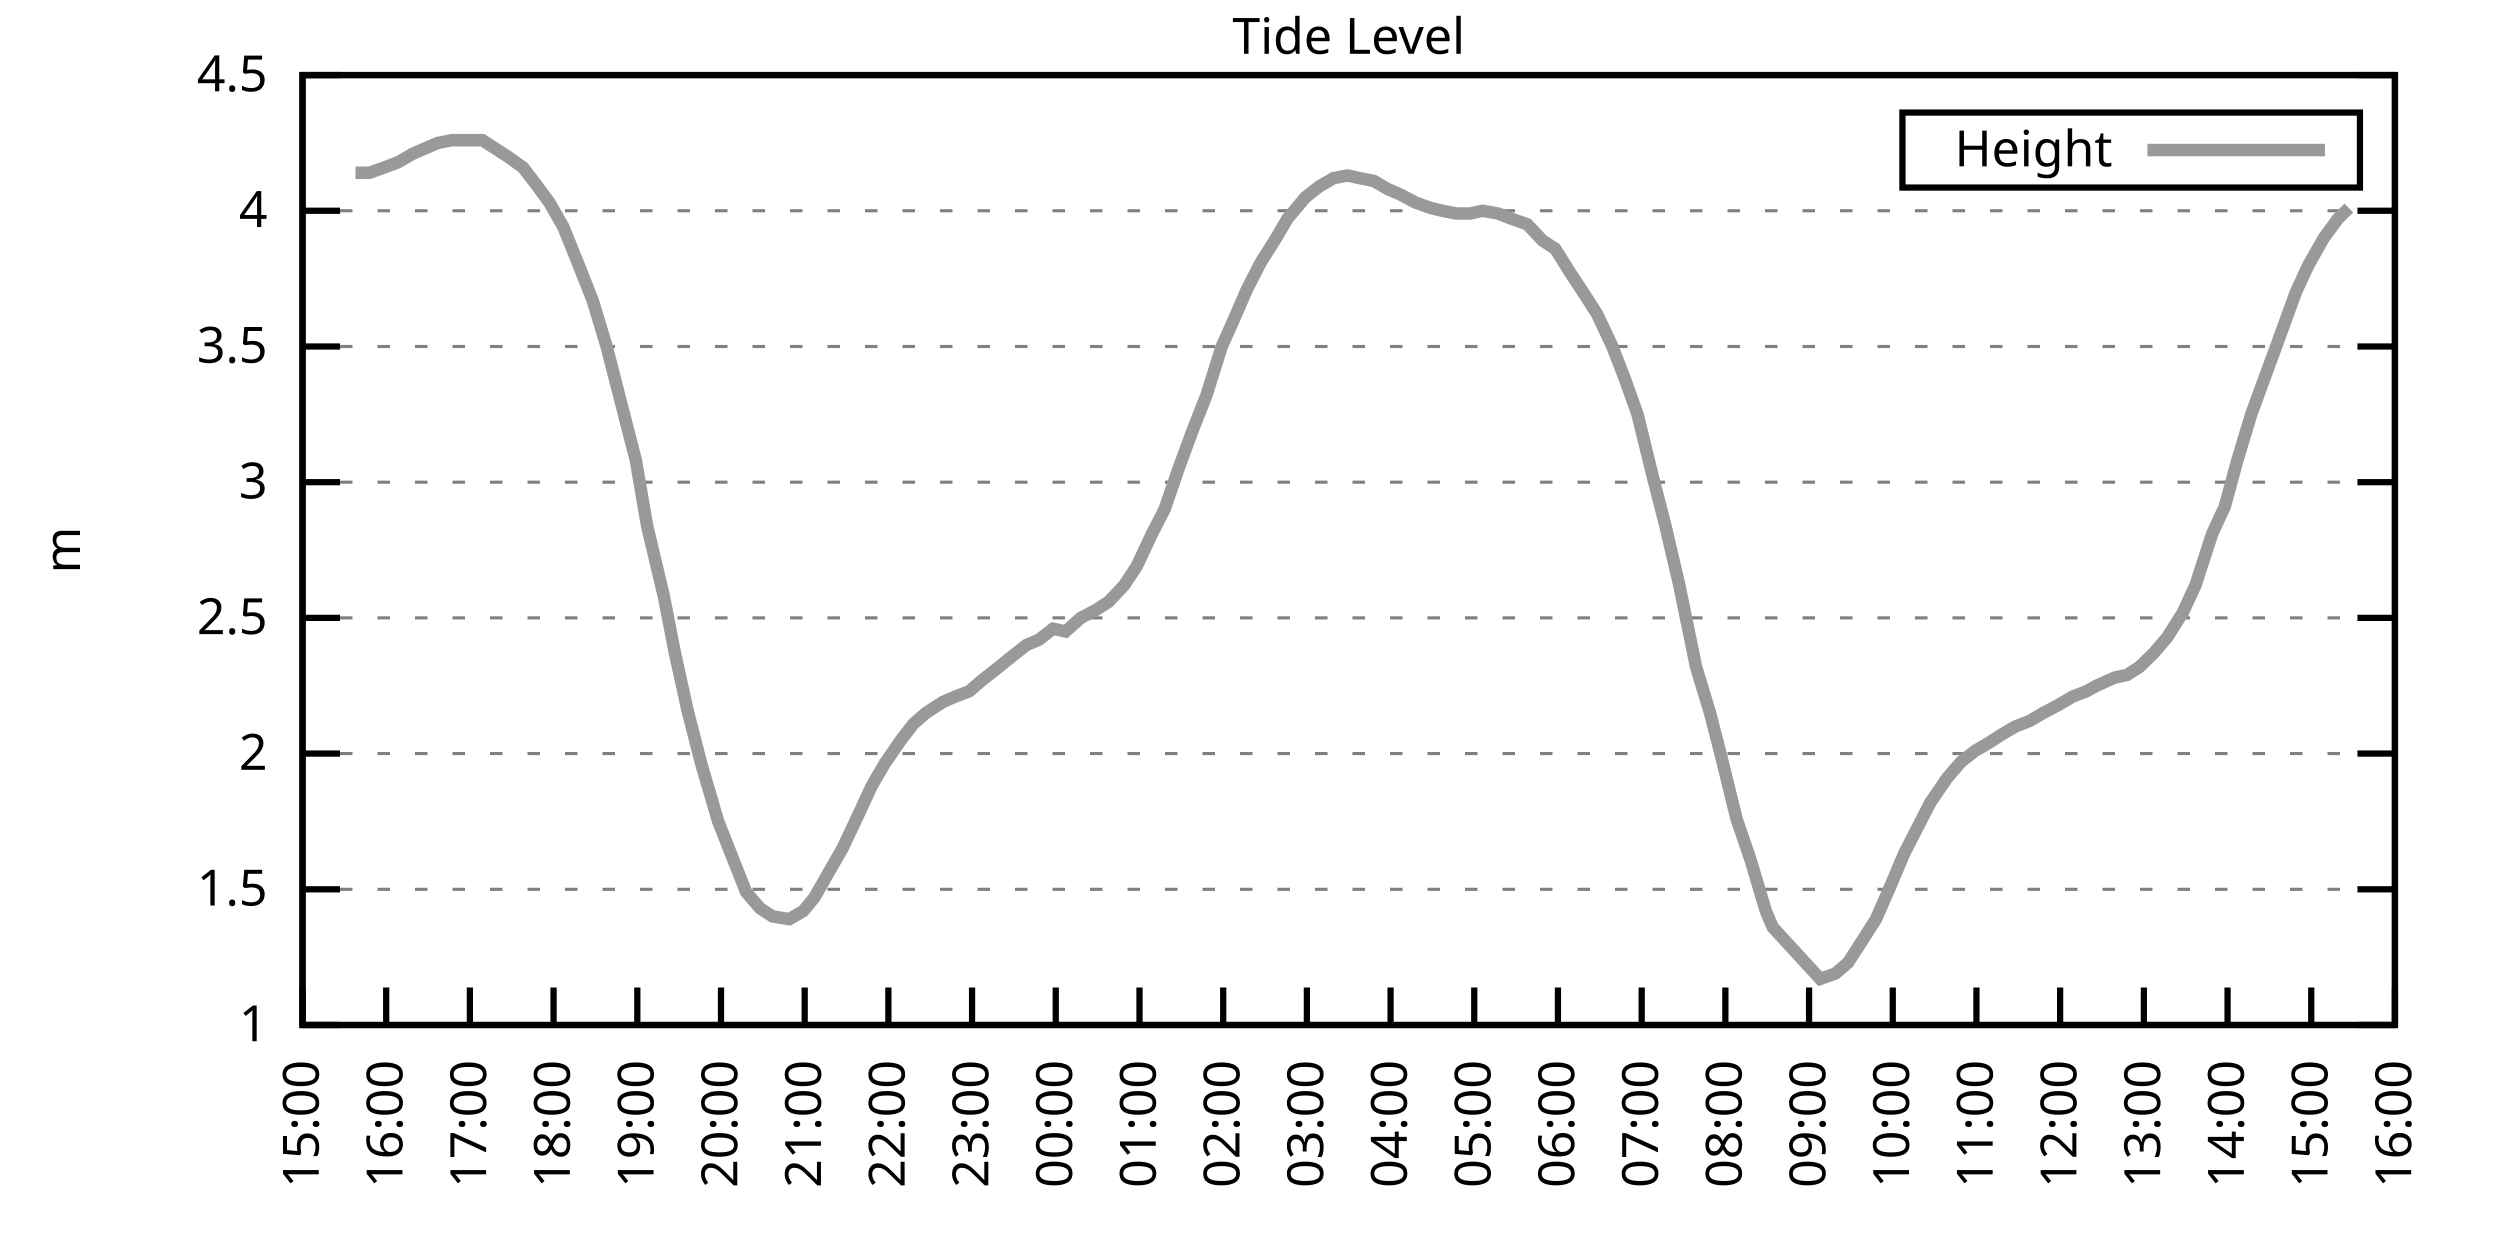
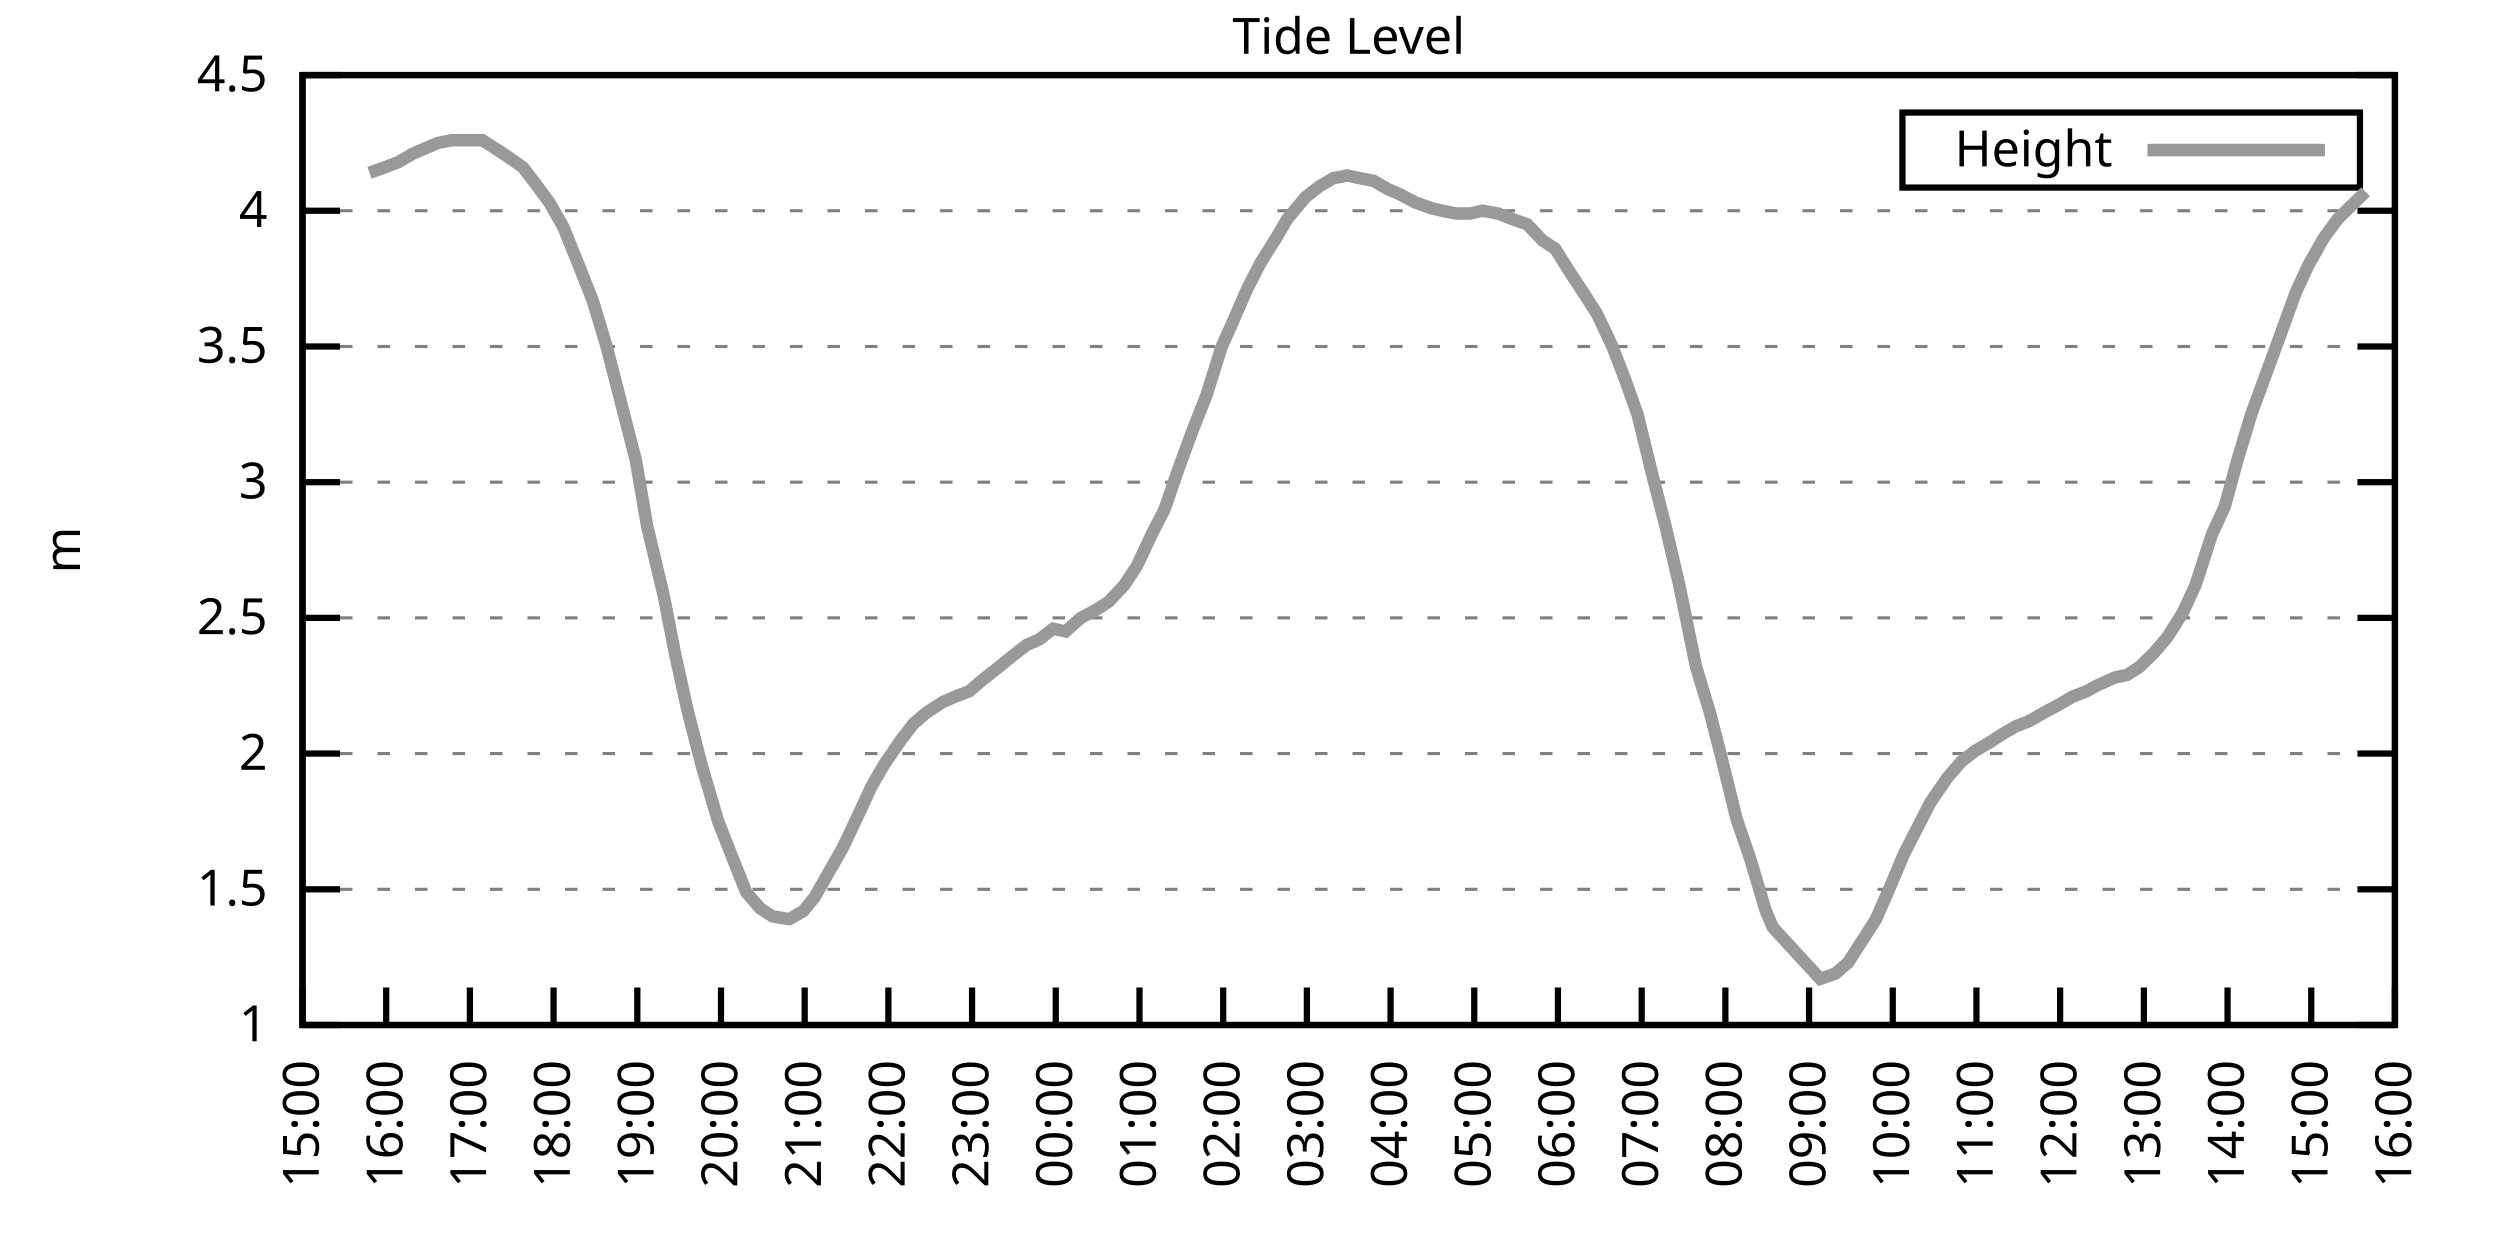
<svg xmlns="http://www.w3.org/2000/svg" xmlns:xlink="http://www.w3.org/1999/xlink" width="400" height="200" viewBox="0 0 400 200">
  <g id="gnuplot_canvas">
    <rect x="0" y="0" width="400" height="200" fill="none" />
    <defs>
      <circle id="gpDot" r="0.5" stroke-width="0.5" stroke="currentColor" />
      <path id="gpPt0" stroke-width="0.333" stroke="currentColor" d="M-1,0 h2 M0,-1 v2" />
      <path id="gpPt1" stroke-width="0.333" stroke="currentColor" d="M-1,-1 L1,1 M1,-1 L-1,1" />
      <path id="gpPt2" stroke-width="0.333" stroke="currentColor" d="M-1,0 L1,0 M0,-1 L0,1 M-1,-1 L1,1 M-1,1 L1,-1" />
      <rect id="gpPt3" stroke-width="0.333" stroke="currentColor" x="-1" y="-1" width="2" height="2" />
      <rect id="gpPt4" stroke-width="0.333" stroke="currentColor" fill="currentColor" x="-1" y="-1" width="2" height="2" />
      <circle id="gpPt5" stroke-width="0.333" stroke="currentColor" cx="0" cy="0" r="1" />
      <use xlink:href="#gpPt5" id="gpPt6" fill="currentColor" stroke="none" />
      <path id="gpPt7" stroke-width="0.333" stroke="currentColor" d="M0,-1.33 L-1.33,0.67 L1.33,0.67 z" />
      <use xlink:href="#gpPt7" id="gpPt8" fill="currentColor" stroke="none" />
      <use xlink:href="#gpPt7" id="gpPt9" stroke="currentColor" transform="rotate(180)" />
      <use xlink:href="#gpPt9" id="gpPt10" fill="currentColor" stroke="none" />
      <use xlink:href="#gpPt3" id="gpPt11" stroke="currentColor" transform="rotate(45)" />
      <use xlink:href="#gpPt11" id="gpPt12" fill="currentColor" stroke="none" />
      <path id="gpPt13" stroke-width="0.333" stroke="currentColor" d="M0,1.330 L1.265,0.411 L0.782,-1.067 L-0.782,-1.076 L-1.265,0.411 z" />
      <use xlink:href="#gpPt13" id="gpPt14" fill="currentColor" stroke="none" />
      <filter id="textbox" filterUnits="objectBoundingBox" x="0" y="0" height="1" width="1">
        <feFlood flood-color="white" flood-opacity="1" result="bgnd" />
        <feComposite in="SourceGraphic" in2="bgnd" operator="atop" />
      </filter>
      <filter id="greybox" filterUnits="objectBoundingBox" x="0" y="0" height="1" width="1">
        <feFlood flood-color="lightgrey" flood-opacity="1" result="grey" />
        <feComposite in="SourceGraphic" in2="grey" operator="atop" />
      </filter>
    </defs>
    <g fill="none" color="white" stroke="currentColor" stroke-width="1.00" stroke-linecap="butt" stroke-linejoin="miter">
</g>
    <g fill="none" color="black" stroke="currentColor" stroke-width="1.00" stroke-linecap="butt" stroke-linejoin="miter">
      <g stroke="none" shape-rendering="crispEdges">
        <polygon fill="rgb(255, 255, 255)" points="48.40,164.00 383.18,164.00 383.18,12.02 48.40,12.02 " />
      </g>
    </g>
    <g fill="none" color="black" stroke="currentColor" stroke-width="1.00" stroke-linecap="butt" stroke-linejoin="miter">
</g>
    <g fill="none" color="black" stroke="black" stroke-width="0.50" stroke-linecap="butt" stroke-linejoin="miter">
</g>
    <g fill="none" color="gray" stroke="currentColor" stroke-width="0.50" stroke-linecap="butt" stroke-linejoin="miter">
      <path stroke="gray" stroke-dasharray="2,4" class="gridline" d="M48.40,164.00 L383.19,164.00  " />
    </g>
    <g fill="none" color="gray" stroke="gray" stroke-width="1.00" stroke-linecap="butt" stroke-linejoin="miter">
</g>
    <g fill="none" color="black" stroke="currentColor" stroke-width="1.00" stroke-linecap="butt" stroke-linejoin="miter">
      <path stroke="black" d="M48.40,164.00 L54.40,164.00 M383.19,164.00 L377.19,164.00  " />
      <g transform="translate(42.80,166.60)" stroke="none" fill="black" font-family="Sans" font-size="8.00" text-anchor="end">
        <text>
          <tspan font-family="Sans"> 1</tspan>
        </text>
      </g>
    </g>
    <g fill="none" color="black" stroke="currentColor" stroke-width="1.00" stroke-linecap="butt" stroke-linejoin="miter">
</g>
    <g fill="none" color="black" stroke="black" stroke-width="0.50" stroke-linecap="butt" stroke-linejoin="miter">
</g>
    <g fill="none" color="gray" stroke="currentColor" stroke-width="0.50" stroke-linecap="butt" stroke-linejoin="miter">
      <path stroke="gray" stroke-dasharray="2,4" class="gridline" d="M48.40,142.29 L383.19,142.29  " />
    </g>
    <g fill="none" color="gray" stroke="gray" stroke-width="1.00" stroke-linecap="butt" stroke-linejoin="miter">
</g>
    <g fill="none" color="black" stroke="currentColor" stroke-width="1.00" stroke-linecap="butt" stroke-linejoin="miter">
      <path stroke="black" d="M48.40,142.29 L54.40,142.29 M383.19,142.29 L377.19,142.29  " />
      <g transform="translate(42.80,144.89)" stroke="none" fill="black" font-family="Sans" font-size="8.00" text-anchor="end">
        <text>
          <tspan font-family="Sans"> 1.5</tspan>
        </text>
      </g>
    </g>
    <g fill="none" color="black" stroke="currentColor" stroke-width="1.00" stroke-linecap="butt" stroke-linejoin="miter">
</g>
    <g fill="none" color="black" stroke="black" stroke-width="0.50" stroke-linecap="butt" stroke-linejoin="miter">
</g>
    <g fill="none" color="gray" stroke="currentColor" stroke-width="0.50" stroke-linecap="butt" stroke-linejoin="miter">
      <path stroke="gray" stroke-dasharray="2,4" class="gridline" d="M48.40,120.57 L383.19,120.57  " />
    </g>
    <g fill="none" color="gray" stroke="gray" stroke-width="1.00" stroke-linecap="butt" stroke-linejoin="miter">
</g>
    <g fill="none" color="black" stroke="currentColor" stroke-width="1.00" stroke-linecap="butt" stroke-linejoin="miter">
      <path stroke="black" d="M48.40,120.57 L54.40,120.57 M383.19,120.57 L377.19,120.57  " />
      <g transform="translate(42.80,123.17)" stroke="none" fill="black" font-family="Sans" font-size="8.00" text-anchor="end">
        <text>
          <tspan font-family="Sans"> 2</tspan>
        </text>
      </g>
    </g>
    <g fill="none" color="black" stroke="currentColor" stroke-width="1.00" stroke-linecap="butt" stroke-linejoin="miter">
</g>
    <g fill="none" color="black" stroke="black" stroke-width="0.50" stroke-linecap="butt" stroke-linejoin="miter">
</g>
    <g fill="none" color="gray" stroke="currentColor" stroke-width="0.50" stroke-linecap="butt" stroke-linejoin="miter">
      <path stroke="gray" stroke-dasharray="2,4" class="gridline" d="M48.40,98.86 L383.19,98.86  " />
    </g>
    <g fill="none" color="gray" stroke="gray" stroke-width="1.00" stroke-linecap="butt" stroke-linejoin="miter">
</g>
    <g fill="none" color="black" stroke="currentColor" stroke-width="1.00" stroke-linecap="butt" stroke-linejoin="miter">
      <path stroke="black" d="M48.40,98.86 L54.40,98.86 M383.19,98.86 L377.19,98.86  " />
      <g transform="translate(42.80,101.46)" stroke="none" fill="black" font-family="Sans" font-size="8.00" text-anchor="end">
        <text>
          <tspan font-family="Sans"> 2.5</tspan>
        </text>
      </g>
    </g>
    <g fill="none" color="black" stroke="currentColor" stroke-width="1.00" stroke-linecap="butt" stroke-linejoin="miter">
</g>
    <g fill="none" color="black" stroke="black" stroke-width="0.50" stroke-linecap="butt" stroke-linejoin="miter">
</g>
    <g fill="none" color="gray" stroke="currentColor" stroke-width="0.50" stroke-linecap="butt" stroke-linejoin="miter">
      <path stroke="gray" stroke-dasharray="2,4" class="gridline" d="M48.40,77.15 L383.19,77.15  " />
    </g>
    <g fill="none" color="gray" stroke="gray" stroke-width="1.00" stroke-linecap="butt" stroke-linejoin="miter">
</g>
    <g fill="none" color="black" stroke="currentColor" stroke-width="1.00" stroke-linecap="butt" stroke-linejoin="miter">
      <path stroke="black" d="M48.40,77.15 L54.40,77.15 M383.19,77.15 L377.19,77.15  " />
      <g transform="translate(42.80,79.75)" stroke="none" fill="black" font-family="Sans" font-size="8.00" text-anchor="end">
        <text>
          <tspan font-family="Sans"> 3</tspan>
        </text>
      </g>
    </g>
    <g fill="none" color="black" stroke="currentColor" stroke-width="1.00" stroke-linecap="butt" stroke-linejoin="miter">
</g>
    <g fill="none" color="black" stroke="black" stroke-width="0.50" stroke-linecap="butt" stroke-linejoin="miter">
</g>
    <g fill="none" color="gray" stroke="currentColor" stroke-width="0.50" stroke-linecap="butt" stroke-linejoin="miter">
      <path stroke="gray" stroke-dasharray="2,4" class="gridline" d="M48.40,55.44 L383.19,55.44  " />
    </g>
    <g fill="none" color="gray" stroke="gray" stroke-width="1.00" stroke-linecap="butt" stroke-linejoin="miter">
</g>
    <g fill="none" color="black" stroke="currentColor" stroke-width="1.00" stroke-linecap="butt" stroke-linejoin="miter">
      <path stroke="black" d="M48.40,55.44 L54.40,55.44 M383.19,55.44 L377.19,55.44  " />
      <g transform="translate(42.80,58.04)" stroke="none" fill="black" font-family="Sans" font-size="8.00" text-anchor="end">
        <text>
          <tspan font-family="Sans"> 3.5</tspan>
        </text>
      </g>
    </g>
    <g fill="none" color="black" stroke="currentColor" stroke-width="1.00" stroke-linecap="butt" stroke-linejoin="miter">
</g>
    <g fill="none" color="black" stroke="black" stroke-width="0.50" stroke-linecap="butt" stroke-linejoin="miter">
</g>
    <g fill="none" color="gray" stroke="currentColor" stroke-width="0.50" stroke-linecap="butt" stroke-linejoin="miter">
      <path stroke="gray" stroke-dasharray="2,4" class="gridline" d="M48.40,33.72 L383.19,33.72  " />
    </g>
    <g fill="none" color="gray" stroke="gray" stroke-width="1.00" stroke-linecap="butt" stroke-linejoin="miter">
</g>
    <g fill="none" color="black" stroke="currentColor" stroke-width="1.00" stroke-linecap="butt" stroke-linejoin="miter">
      <path stroke="black" d="M48.40,33.72 L54.40,33.72 M383.19,33.72 L377.19,33.72  " />
      <g transform="translate(42.80,36.32)" stroke="none" fill="black" font-family="Sans" font-size="8.00" text-anchor="end">
        <text>
          <tspan font-family="Sans"> 4</tspan>
        </text>
      </g>
    </g>
    <g fill="none" color="black" stroke="currentColor" stroke-width="1.00" stroke-linecap="butt" stroke-linejoin="miter">
</g>
    <g fill="none" color="black" stroke="black" stroke-width="0.50" stroke-linecap="butt" stroke-linejoin="miter">
</g>
    <g fill="none" color="gray" stroke="currentColor" stroke-width="0.50" stroke-linecap="butt" stroke-linejoin="miter">
      <path stroke="gray" stroke-dasharray="2,4" class="gridline" d="M48.40,12.01 L383.19,12.01  " />
    </g>
    <g fill="none" color="gray" stroke="gray" stroke-width="1.00" stroke-linecap="butt" stroke-linejoin="miter">
</g>
    <g fill="none" color="black" stroke="currentColor" stroke-width="1.00" stroke-linecap="butt" stroke-linejoin="miter">
      <path stroke="black" d="M48.40,12.01 L54.40,12.01 M383.19,12.01 L377.19,12.01  " />
      <g transform="translate(42.80,14.61)" stroke="none" fill="black" font-family="Sans" font-size="8.00" text-anchor="end">
        <text>
          <tspan font-family="Sans"> 4.5</tspan>
        </text>
      </g>
    </g>
    <g fill="none" color="black" stroke="currentColor" stroke-width="1.00" stroke-linecap="butt" stroke-linejoin="miter">
      <path stroke="black" d="M48.40,164.00 L48.40,158.00  " />
      <g transform="translate(51.00,169.60) rotate(270.00)" stroke="none" fill="black" font-family="Sans" font-size="8.00" text-anchor="end">
        <text>
          <tspan font-family="Sans">15:00</tspan>
        </text>
      </g>
    </g>
    <g fill="none" color="black" stroke="currentColor" stroke-width="1.00" stroke-linecap="butt" stroke-linejoin="miter">
      <path stroke="black" d="M61.79,164.00 L61.79,158.00  " />
      <g transform="translate(64.39,169.60) rotate(270.00)" stroke="none" fill="black" font-family="Sans" font-size="8.00" text-anchor="end">
        <text>
          <tspan font-family="Sans">16:00</tspan>
        </text>
      </g>
    </g>
    <g fill="none" color="black" stroke="currentColor" stroke-width="1.00" stroke-linecap="butt" stroke-linejoin="miter">
      <path stroke="black" d="M75.18,164.00 L75.18,158.00  " />
      <g transform="translate(77.78,169.60) rotate(270.00)" stroke="none" fill="black" font-family="Sans" font-size="8.00" text-anchor="end">
        <text>
          <tspan font-family="Sans">17:00</tspan>
        </text>
      </g>
    </g>
    <g fill="none" color="black" stroke="currentColor" stroke-width="1.00" stroke-linecap="butt" stroke-linejoin="miter">
      <path stroke="black" d="M88.57,164.00 L88.57,158.00  " />
      <g transform="translate(91.17,169.60) rotate(270.00)" stroke="none" fill="black" font-family="Sans" font-size="8.00" text-anchor="end">
        <text>
          <tspan font-family="Sans">18:00</tspan>
        </text>
      </g>
    </g>
    <g fill="none" color="black" stroke="currentColor" stroke-width="1.00" stroke-linecap="butt" stroke-linejoin="miter">
      <path stroke="black" d="M101.97,164.00 L101.97,158.00  " />
      <g transform="translate(104.57,169.60) rotate(270.00)" stroke="none" fill="black" font-family="Sans" font-size="8.00" text-anchor="end">
        <text>
          <tspan font-family="Sans">19:00</tspan>
        </text>
      </g>
    </g>
    <g fill="none" color="black" stroke="currentColor" stroke-width="1.00" stroke-linecap="butt" stroke-linejoin="miter">
      <path stroke="black" d="M115.36,164.00 L115.36,158.00  " />
      <g transform="translate(117.96,169.60) rotate(270.00)" stroke="none" fill="black" font-family="Sans" font-size="8.00" text-anchor="end">
        <text>
          <tspan font-family="Sans">20:00</tspan>
        </text>
      </g>
    </g>
    <g fill="none" color="black" stroke="currentColor" stroke-width="1.00" stroke-linecap="butt" stroke-linejoin="miter">
      <path stroke="black" d="M128.75,164.00 L128.75,158.00  " />
      <g transform="translate(131.35,169.60) rotate(270.00)" stroke="none" fill="black" font-family="Sans" font-size="8.00" text-anchor="end">
        <text>
          <tspan font-family="Sans">21:00</tspan>
        </text>
      </g>
    </g>
    <g fill="none" color="black" stroke="currentColor" stroke-width="1.00" stroke-linecap="butt" stroke-linejoin="miter">
      <path stroke="black" d="M142.14,164.00 L142.14,158.00  " />
      <g transform="translate(144.74,169.60) rotate(270.00)" stroke="none" fill="black" font-family="Sans" font-size="8.00" text-anchor="end">
        <text>
          <tspan font-family="Sans">22:00</tspan>
        </text>
      </g>
    </g>
    <g fill="none" color="black" stroke="currentColor" stroke-width="1.00" stroke-linecap="butt" stroke-linejoin="miter">
      <path stroke="black" d="M155.53,164.00 L155.53,158.00  " />
      <g transform="translate(158.13,169.60) rotate(270.00)" stroke="none" fill="black" font-family="Sans" font-size="8.00" text-anchor="end">
        <text>
          <tspan font-family="Sans">23:00</tspan>
        </text>
      </g>
    </g>
    <g fill="none" color="black" stroke="currentColor" stroke-width="1.00" stroke-linecap="butt" stroke-linejoin="miter">
      <path stroke="black" d="M168.92,164.00 L168.92,158.00  " />
      <g transform="translate(171.52,169.60) rotate(270.00)" stroke="none" fill="black" font-family="Sans" font-size="8.00" text-anchor="end">
        <text>
          <tspan font-family="Sans">00:00</tspan>
        </text>
      </g>
    </g>
    <g fill="none" color="black" stroke="currentColor" stroke-width="1.00" stroke-linecap="butt" stroke-linejoin="miter">
      <path stroke="black" d="M182.32,164.00 L182.32,158.00  " />
      <g transform="translate(184.92,169.60) rotate(270.00)" stroke="none" fill="black" font-family="Sans" font-size="8.00" text-anchor="end">
        <text>
          <tspan font-family="Sans">01:00</tspan>
        </text>
      </g>
    </g>
    <g fill="none" color="black" stroke="currentColor" stroke-width="1.00" stroke-linecap="butt" stroke-linejoin="miter">
      <path stroke="black" d="M195.71,164.00 L195.71,158.00  " />
      <g transform="translate(198.31,169.60) rotate(270.00)" stroke="none" fill="black" font-family="Sans" font-size="8.00" text-anchor="end">
        <text>
          <tspan font-family="Sans">02:00</tspan>
        </text>
      </g>
    </g>
    <g fill="none" color="black" stroke="currentColor" stroke-width="1.00" stroke-linecap="butt" stroke-linejoin="miter">
      <path stroke="black" d="M209.10,164.00 L209.10,158.00  " />
      <g transform="translate(211.70,169.60) rotate(270.00)" stroke="none" fill="black" font-family="Sans" font-size="8.00" text-anchor="end">
        <text>
          <tspan font-family="Sans">03:00</tspan>
        </text>
      </g>
    </g>
    <g fill="none" color="black" stroke="currentColor" stroke-width="1.00" stroke-linecap="butt" stroke-linejoin="miter">
      <path stroke="black" d="M222.49,164.00 L222.49,158.00  " />
      <g transform="translate(225.09,169.60) rotate(270.00)" stroke="none" fill="black" font-family="Sans" font-size="8.00" text-anchor="end">
        <text>
          <tspan font-family="Sans">04:00</tspan>
        </text>
      </g>
    </g>
    <g fill="none" color="black" stroke="currentColor" stroke-width="1.00" stroke-linecap="butt" stroke-linejoin="miter">
      <path stroke="black" d="M235.88,164.00 L235.88,158.00  " />
      <g transform="translate(238.48,169.60) rotate(270.00)" stroke="none" fill="black" font-family="Sans" font-size="8.00" text-anchor="end">
        <text>
          <tspan font-family="Sans">05:00</tspan>
        </text>
      </g>
    </g>
    <g fill="none" color="black" stroke="currentColor" stroke-width="1.00" stroke-linecap="butt" stroke-linejoin="miter">
      <path stroke="black" d="M249.27,164.00 L249.27,158.00  " />
      <g transform="translate(251.87,169.60) rotate(270.00)" stroke="none" fill="black" font-family="Sans" font-size="8.00" text-anchor="end">
        <text>
          <tspan font-family="Sans">06:00</tspan>
        </text>
      </g>
    </g>
    <g fill="none" color="black" stroke="currentColor" stroke-width="1.00" stroke-linecap="butt" stroke-linejoin="miter">
      <path stroke="black" d="M262.67,164.00 L262.67,158.00  " />
      <g transform="translate(265.27,169.60) rotate(270.00)" stroke="none" fill="black" font-family="Sans" font-size="8.00" text-anchor="end">
        <text>
          <tspan font-family="Sans">07:00</tspan>
        </text>
      </g>
    </g>
    <g fill="none" color="black" stroke="currentColor" stroke-width="1.00" stroke-linecap="butt" stroke-linejoin="miter">
      <path stroke="black" d="M276.06,164.00 L276.06,158.00  " />
      <g transform="translate(278.66,169.60) rotate(270.00)" stroke="none" fill="black" font-family="Sans" font-size="8.00" text-anchor="end">
        <text>
          <tspan font-family="Sans">08:00</tspan>
        </text>
      </g>
    </g>
    <g fill="none" color="black" stroke="currentColor" stroke-width="1.00" stroke-linecap="butt" stroke-linejoin="miter">
      <path stroke="black" d="M289.45,164.00 L289.45,158.00  " />
      <g transform="translate(292.05,169.60) rotate(270.00)" stroke="none" fill="black" font-family="Sans" font-size="8.00" text-anchor="end">
        <text>
          <tspan font-family="Sans">09:00</tspan>
        </text>
      </g>
    </g>
    <g fill="none" color="black" stroke="currentColor" stroke-width="1.00" stroke-linecap="butt" stroke-linejoin="miter">
      <path stroke="black" d="M302.84,164.00 L302.84,158.00  " />
      <g transform="translate(305.44,169.60) rotate(270.00)" stroke="none" fill="black" font-family="Sans" font-size="8.00" text-anchor="end">
        <text>
          <tspan font-family="Sans">10:00</tspan>
        </text>
      </g>
    </g>
    <g fill="none" color="black" stroke="currentColor" stroke-width="1.00" stroke-linecap="butt" stroke-linejoin="miter">
      <path stroke="black" d="M316.23,164.00 L316.23,158.00  " />
      <g transform="translate(318.83,169.60) rotate(270.00)" stroke="none" fill="black" font-family="Sans" font-size="8.00" text-anchor="end">
        <text>
          <tspan font-family="Sans">11:00</tspan>
        </text>
      </g>
    </g>
    <g fill="none" color="black" stroke="currentColor" stroke-width="1.00" stroke-linecap="butt" stroke-linejoin="miter">
      <path stroke="black" d="M329.62,164.00 L329.62,158.00  " />
      <g transform="translate(332.22,169.60) rotate(270.00)" stroke="none" fill="black" font-family="Sans" font-size="8.00" text-anchor="end">
        <text>
          <tspan font-family="Sans">12:00</tspan>
        </text>
      </g>
    </g>
    <g fill="none" color="black" stroke="currentColor" stroke-width="1.00" stroke-linecap="butt" stroke-linejoin="miter">
      <path stroke="black" d="M343.02,164.00 L343.02,158.00  " />
      <g transform="translate(345.62,169.60) rotate(270.00)" stroke="none" fill="black" font-family="Sans" font-size="8.00" text-anchor="end">
        <text>
          <tspan font-family="Sans">13:00</tspan>
        </text>
      </g>
    </g>
    <g fill="none" color="black" stroke="currentColor" stroke-width="1.00" stroke-linecap="butt" stroke-linejoin="miter">
      <path stroke="black" d="M356.41,164.00 L356.41,158.00  " />
      <g transform="translate(359.01,169.60) rotate(270.00)" stroke="none" fill="black" font-family="Sans" font-size="8.00" text-anchor="end">
        <text>
          <tspan font-family="Sans">14:00</tspan>
        </text>
      </g>
    </g>
    <g fill="none" color="black" stroke="currentColor" stroke-width="1.00" stroke-linecap="butt" stroke-linejoin="miter">
      <path stroke="black" d="M369.80,164.00 L369.80,158.00  " />
      <g transform="translate(372.40,169.60) rotate(270.00)" stroke="none" fill="black" font-family="Sans" font-size="8.00" text-anchor="end">
        <text>
          <tspan font-family="Sans">15:00</tspan>
        </text>
      </g>
    </g>
    <g fill="none" color="black" stroke="currentColor" stroke-width="1.00" stroke-linecap="butt" stroke-linejoin="miter">
      <path stroke="black" d="M383.19,164.00 L383.19,158.00  " />
      <g transform="translate(385.79,169.60) rotate(270.00)" stroke="none" fill="black" font-family="Sans" font-size="8.00" text-anchor="end">
        <text>
          <tspan font-family="Sans">16:00</tspan>
        </text>
      </g>
    </g>
    <g fill="none" color="black" stroke="currentColor" stroke-width="1.00" stroke-linecap="butt" stroke-linejoin="miter">
</g>
    <g fill="none" color="black" stroke="currentColor" stroke-width="1.00" stroke-linecap="butt" stroke-linejoin="miter">
      <path stroke="black" d="M48.40,12.01 L48.40,164.00 L383.19,164.00 L383.19,12.01 L48.40,12.01 Z  " />
    </g>
    <g fill="none" color="black" stroke="currentColor" stroke-width="1.00" stroke-linecap="butt" stroke-linejoin="miter">
</g>
    <g fill="none" color="black" stroke="currentColor" stroke-width="1.00" stroke-linecap="butt" stroke-linejoin="miter">
      <path stroke="black" d="M304.39,30.01 L304.39,18.01 L377.59,18.01 L377.59,30.01 L304.39,30.01 Z  " />
    </g>
    <g id="Tide_level_plot_1">
      <g fill="none" color="white" stroke="black" stroke-width="2.00" stroke-linecap="butt" stroke-linejoin="miter">
</g>
      <g fill="none" color="black" stroke="currentColor" stroke-width="2.00" stroke-linecap="butt" stroke-linejoin="miter">
        <g transform="translate(337.99,26.61)" stroke="none" fill="black" font-family="Sans" font-size="8.00" text-anchor="end">
          <text>
            <tspan font-family="Sans">Height</tspan>
          </text>
        </g>
      </g>
      <g fill="none" color="black" stroke="currentColor" stroke-width="2.00" stroke-linecap="butt" stroke-linejoin="miter">
-         <path stroke="rgb(153, 153, 153)" d="M343.59,24.01 L371.99,24.01 M56.88,27.64 L59.11,27.64 L61.57,26.77 L63.80,25.91 L66.03,24.60 L68.04,23.73   L70.05,22.87 L72.28,22.43 L74.96,22.43 L77.19,22.43 L79.20,23.73 L81.21,25.04 L83.66,26.77 L85.67,29.38   L87.91,32.42 L90.14,36.33 L92.59,42.41 L94.82,48.05 L97.06,55.44 L99.51,64.99 L101.74,73.67 L103.53,84.10   L106.21,95.39 L107.99,104.51 L110.00,113.63 L112.23,122.31 L114.91,131.43 L117.14,137.08 L119.38,142.72 L121.61,145.33   L123.62,146.63 L126.29,147.06 L128.53,145.76 L130.31,143.59 L132.54,139.68 L134.78,135.77 L137.45,130.13 L139.46,125.79   L141.47,122.31 L144.15,118.40 L146.16,115.80 L148.17,114.06 L150.85,112.32 L152.85,111.45 L155.09,110.59 L157.10,108.85   L159.33,107.11 L162.01,104.94 L164.24,103.20 L166.25,102.34 L168.48,100.60 L170.49,101.03 L172.94,98.86 L175.40,97.56   L177.41,96.26 L179.86,93.65 L181.87,90.61 L184.32,85.40 L186.33,81.49 L188.57,74.98 L190.80,68.90 L193.03,63.25   L195.48,55.44 L197.05,51.96 L199.50,46.32 L201.73,41.97 L204.19,38.07 L205.97,35.03 L208.88,31.55 L211.11,29.81   L213.34,28.51 L215.57,28.08 L217.58,28.51 L219.81,28.95 L222.04,30.25 L224.05,31.12 L226.51,32.42 L228.96,33.29   L230.75,33.72 L232.98,34.16 L235.21,34.16 L237.22,33.72 L239.68,34.16 L241.91,35.03 L244.36,35.89 L246.82,38.50   L248.83,39.80 L251.28,43.71 L253.29,46.75 L255.52,50.22 L257.98,55.44 L259.99,60.65 L262.00,66.29 L264.45,76.28   L266.46,84.10 L268.69,93.65 L271.37,106.68 L273.60,114.06 L275.39,121.01 L277.84,131.00 L280.07,137.51 L282.53,145.76   L283.65,148.37 L291.23,156.62 L293.69,155.75 L295.70,154.01 L297.93,150.54 L300.16,147.06 L302.62,141.42 L304.63,136.64   L307.08,131.86 L308.87,128.39 L311.54,124.48 L313.78,121.88 L316.01,120.14 L318.24,118.84 L320.25,117.53 L322.48,116.23   L324.71,115.36 L326.95,114.06 L329.40,112.76 L331.63,111.45 L333.86,110.59 L335.43,109.72 L338.33,108.42 L340.34,107.98   L342.35,106.68 L344.58,104.51 L346.81,101.90 L349.26,97.99 L351.27,93.65 L353.95,85.40 L355.96,81.06 L357.97,73.67   L360.20,66.29 L362.43,60.21 L364.66,54.13 L367.34,46.75 L369.35,42.41 L371.81,38.07 L374.04,35.03 L375.82,33.29    " />
+         <path stroke="rgb(153, 153, 153)" d="M343.59,24.01 L371.99,24.01 M59.11,27.64 L61.57,26.77 L63.80,25.91 L66.03,24.60 L68.04,23.73 L70.05,22.87   L72.28,22.43 L74.96,22.43 L77.19,22.43 L79.20,23.73 L81.21,25.04 L83.66,26.77 L85.67,29.38 L87.91,32.42   L90.14,36.33 L92.59,42.41 L94.82,48.05 L97.06,55.44 L99.51,64.99 L101.74,73.67 L103.53,84.10 L106.21,95.39   L107.99,104.51 L110.00,113.63 L112.23,122.31 L114.91,131.43 L117.14,137.08 L119.38,142.72 L121.61,145.33 L123.62,146.63   L126.29,147.06 L128.53,145.76 L130.31,143.59 L132.54,139.68 L134.78,135.77 L137.45,130.13 L139.46,125.79 L141.47,122.31   L144.15,118.40 L146.16,115.80 L148.17,114.06 L150.85,112.32 L152.85,111.45 L155.09,110.59 L157.10,108.85 L159.33,107.11   L162.01,104.94 L164.24,103.20 L166.25,102.34 L168.48,100.60 L170.49,101.03 L172.94,98.86 L175.40,97.56 L177.41,96.26   L179.86,93.65 L181.87,90.61 L184.32,85.40 L186.33,81.49 L188.57,74.98 L190.80,68.90 L193.03,63.25 L195.48,55.44   L197.05,51.96 L199.50,46.32 L201.73,41.97 L204.19,38.07 L205.97,35.03 L208.88,31.55 L211.11,29.81 L213.34,28.51   L215.57,28.08 L217.58,28.51 L219.81,28.95 L222.04,30.25 L224.05,31.12 L226.51,32.42 L228.96,33.29 L230.75,33.72   L232.98,34.16 L235.21,34.16 L237.22,33.72 L239.68,34.16 L241.91,35.03 L244.36,35.89 L246.82,38.50 L248.83,39.80   L251.28,43.71 L253.29,46.75 L255.52,50.22 L257.98,55.44 L259.99,60.65 L262.00,66.29 L264.45,76.28 L266.46,84.10   L268.69,93.65 L271.37,106.68 L273.60,114.06 L275.39,121.01 L277.84,131.00 L280.07,137.51 L282.53,145.76 L283.65,148.37   L291.23,156.62 L293.69,155.75 L295.70,154.01 L297.93,150.54 L300.16,147.06 L302.62,141.42 L304.63,136.64 L307.08,131.86   L308.87,128.39 L311.54,124.48 L313.78,121.88 L316.01,120.14 L318.24,118.84 L320.25,117.53 L322.48,116.23 L324.71,115.36   L326.95,114.06 L329.40,112.76 L331.63,111.45 L333.86,110.59 L335.43,109.72 L338.33,108.42 L340.34,107.98 L342.35,106.68   L344.58,104.51 L346.81,101.90 L349.26,97.99 L351.27,93.65 L353.95,85.40 L355.96,81.06 L357.97,73.67 L360.20,66.29   L362.43,60.21 L364.66,54.13 L367.34,46.75 L369.35,42.41 L371.81,38.07 L374.04,35.03 L375.82,33.29 L378.50,30.68    " />
      </g>
    </g>
    <g fill="none" color="black" stroke="currentColor" stroke-width="2.00" stroke-linecap="butt" stroke-linejoin="miter">
</g>
    <g fill="none" color="black" stroke="black" stroke-width="1.00" stroke-linecap="butt" stroke-linejoin="miter">
</g>
    <g fill="none" color="black" stroke="currentColor" stroke-width="1.00" stroke-linecap="butt" stroke-linejoin="miter">
      <path stroke="black" d="M48.40,12.01 L48.40,164.00 L383.19,164.00 L383.19,12.01 L48.40,12.01 Z  " />
      <g transform="translate(12.80,88.01) rotate(270.00)" stroke="none" fill="black" font-family="Sans" font-size="8.00" text-anchor="middle">
        <text>
          <tspan font-family="Sans">m</tspan>
        </text>
      </g>
    </g>
    <g fill="none" color="black" stroke="currentColor" stroke-width="1.00" stroke-linecap="butt" stroke-linejoin="miter">
</g>
    <g fill="none" color="black" stroke="currentColor" stroke-width="1.00" stroke-linecap="butt" stroke-linejoin="miter">
      <g transform="translate(215.79,8.61)" stroke="none" fill="black" font-family="Sans" font-size="8.00" text-anchor="middle">
        <text>
          <tspan font-family="Sans">Tide Level</tspan>
        </text>
      </g>
    </g>
    <g fill="none" color="black" stroke="currentColor" stroke-width="1.00" stroke-linecap="butt" stroke-linejoin="miter">
</g>
  </g>
</svg>
